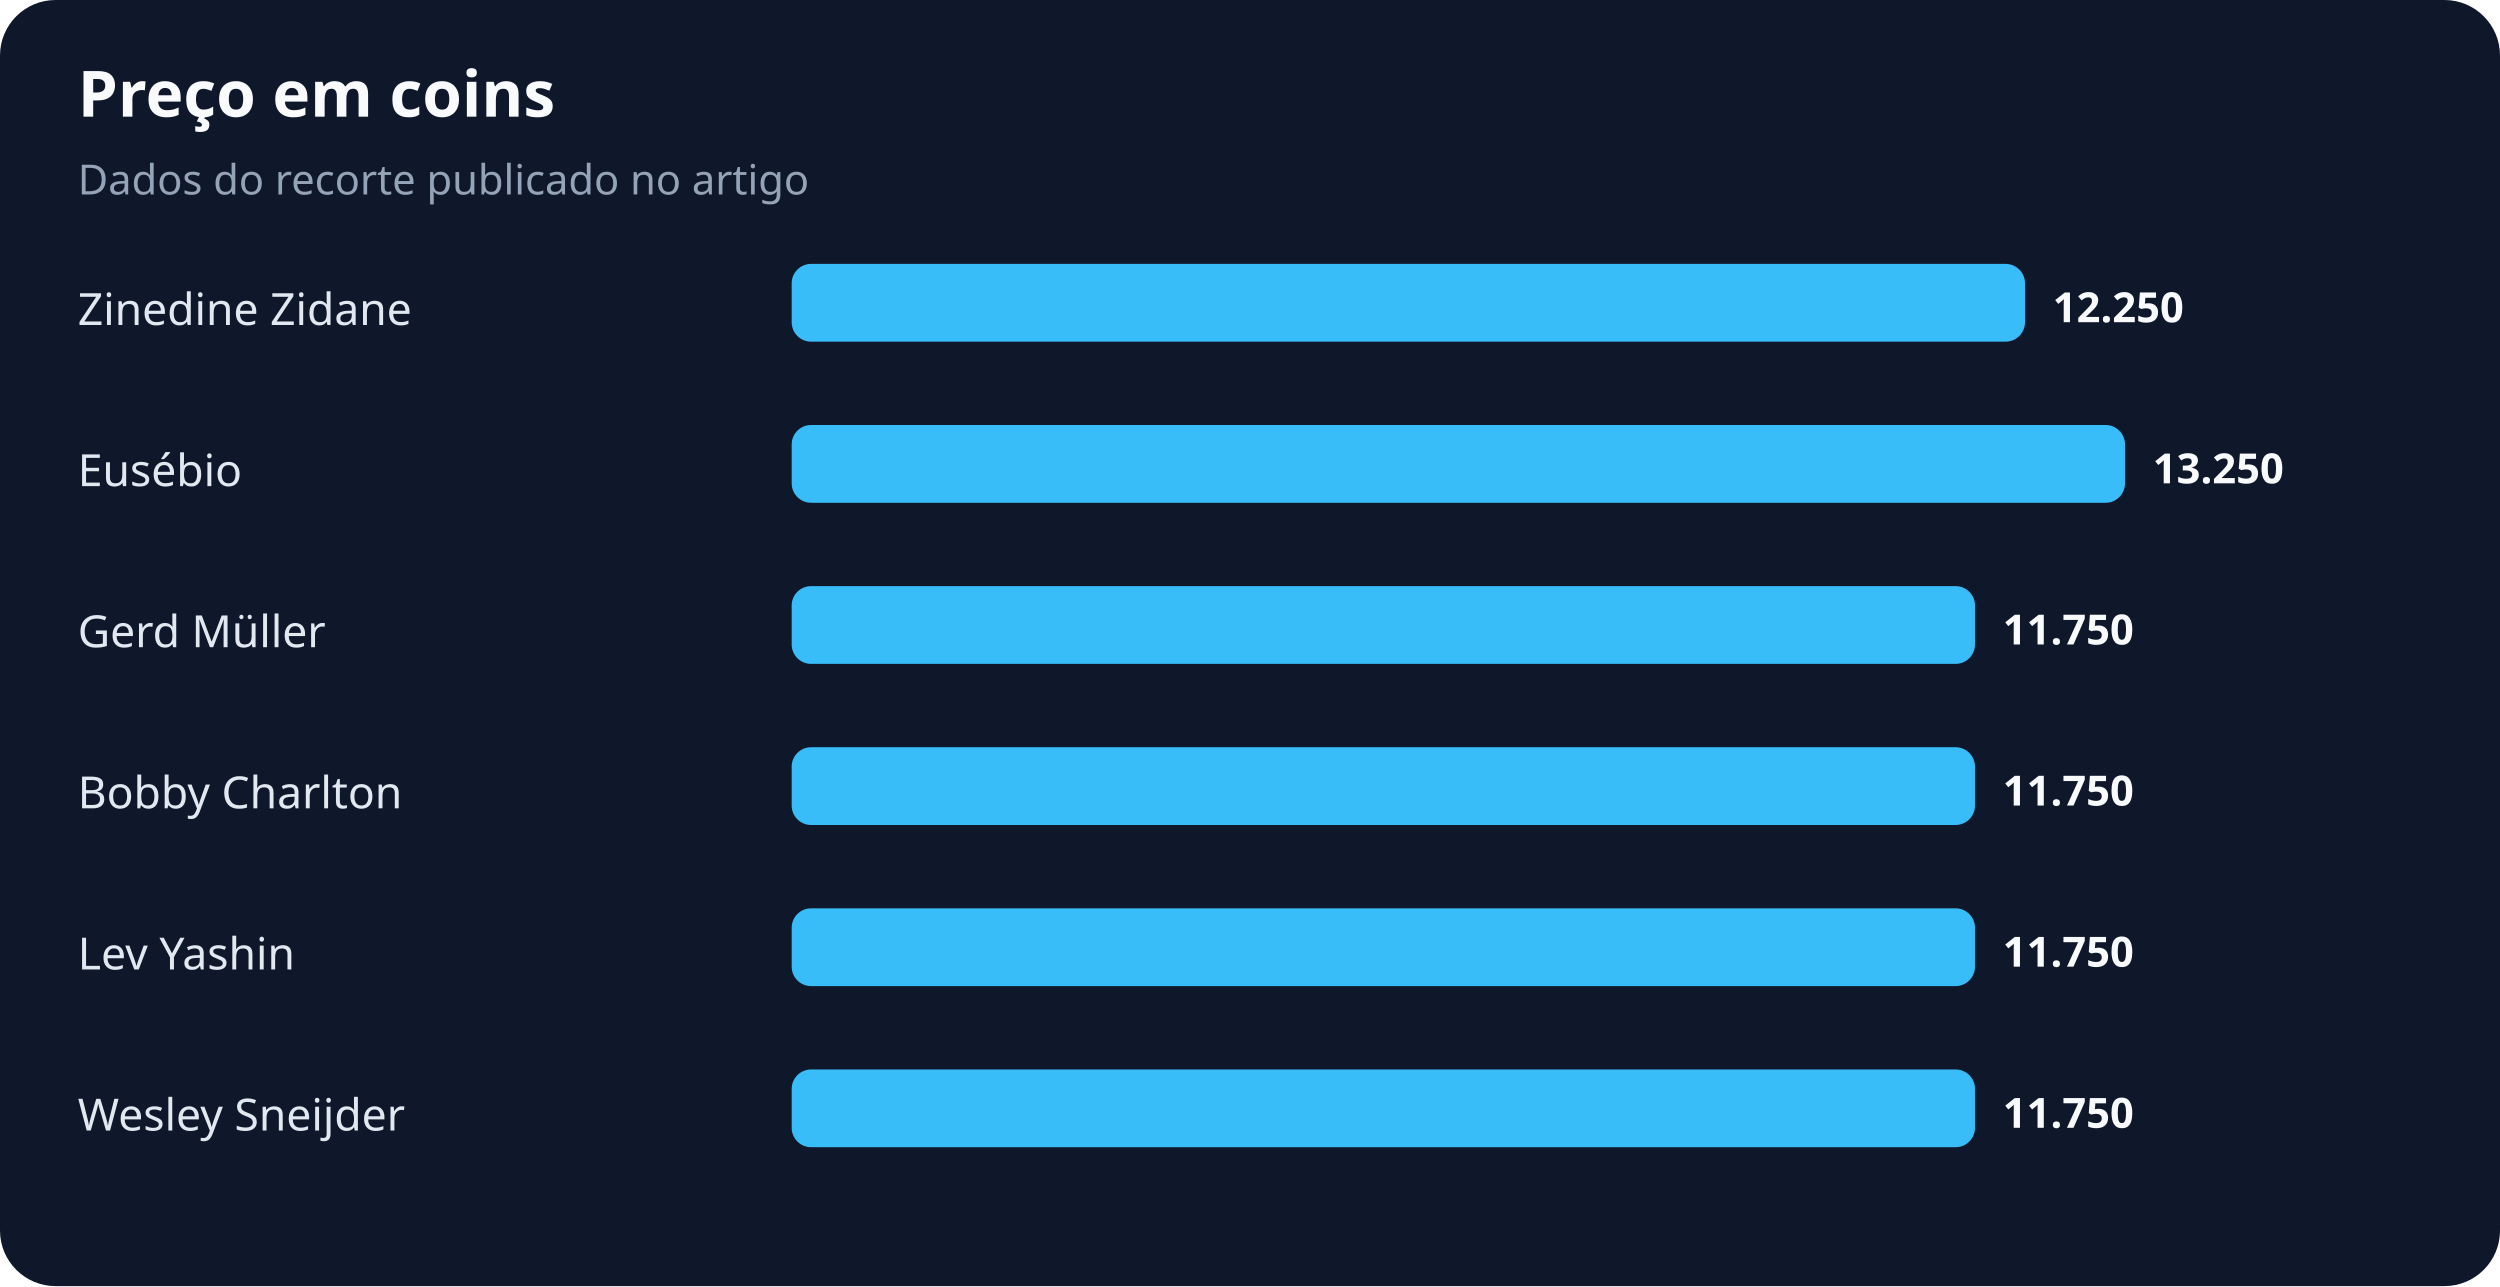
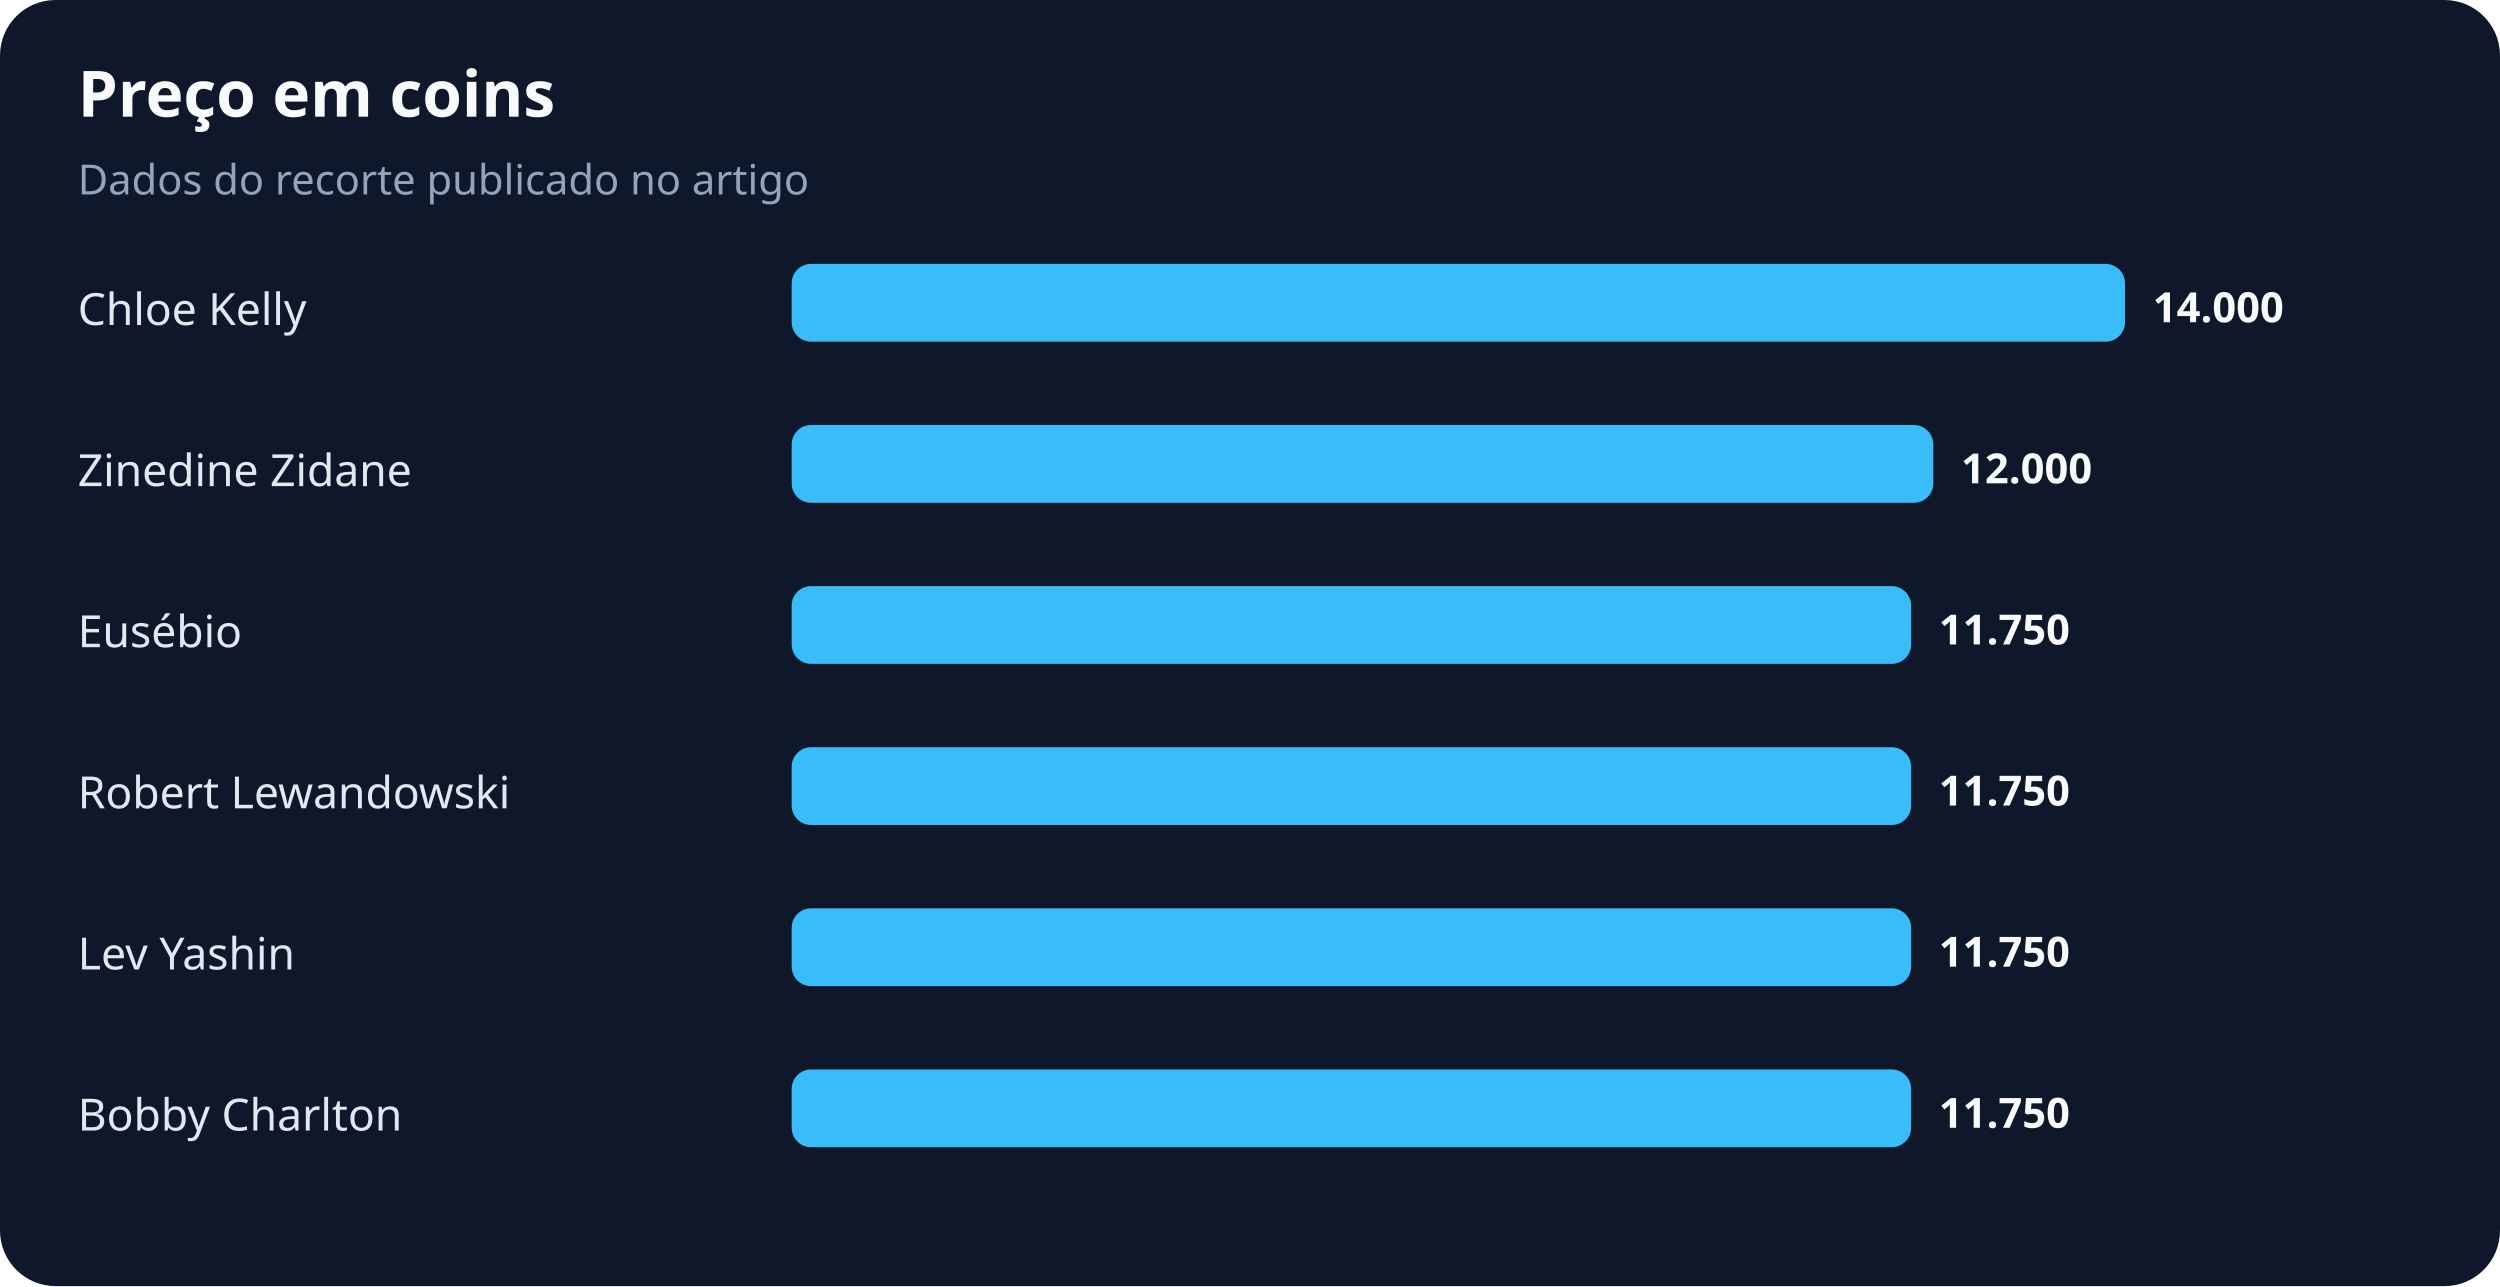
<svg xmlns="http://www.w3.org/2000/svg" width="900" height="463" viewBox="0 0 900 463" role="img" aria-labelledby="title desc">
  <rect width="100%" height="100%" rx="20" fill="#0f172a" />
  <text x="28" y="42" fill="#f8fafc" font-family="system-ui,sans-serif" font-size="23" font-weight="700">Preço em coins</text>
  <text x="28" y="70" fill="#94a3b8" font-family="system-ui,sans-serif" font-size="15">Dados do recorte publicado no artigo</text>
-   <text x="28" y="117" fill="#e2e8f0" font-family="system-ui,sans-serif" font-size="16">Zinedine Zidane</text>
-   <rect x="285" y="95" width="444" height="28" rx="7" fill="#38bdf8" />
-   <text x="739" y="116" fill="#f8fafc" font-family="system-ui,sans-serif" font-size="15" font-weight="700">12.250</text>
-   <text x="28" y="175" fill="#e2e8f0" font-family="system-ui,sans-serif" font-size="16">Eusébio</text>
-   <rect x="285" y="153" width="480" height="28" rx="7" fill="#38bdf8" />
-   <text x="775" y="174" fill="#f8fafc" font-family="system-ui,sans-serif" font-size="15" font-weight="700">13.250</text>
-   <text x="28" y="233" fill="#e2e8f0" font-family="system-ui,sans-serif" font-size="16">Gerd Müller</text>
-   <rect x="285" y="211" width="426" height="28" rx="7" fill="#38bdf8" />
-   <text x="721" y="232" fill="#f8fafc" font-family="system-ui,sans-serif" font-size="15" font-weight="700">11.750</text>
-   <text x="28" y="291" fill="#e2e8f0" font-family="system-ui,sans-serif" font-size="16">Bobby Charlton</text>
-   <rect x="285" y="269" width="426" height="28" rx="7" fill="#38bdf8" />
-   <text x="721" y="290" fill="#f8fafc" font-family="system-ui,sans-serif" font-size="15" font-weight="700">11.750</text>
+   <text x="28" y="117" fill="#e2e8f0" font-family="system-ui,sans-serif" font-size="16">Chloe Kelly</text>
+   <rect x="285" y="95" width="480" height="28" rx="7" fill="#38bdf8" />
+   <text x="775" y="116" fill="#f8fafc" font-family="system-ui,sans-serif" font-size="15" font-weight="700">14.000</text>
+   <text x="28" y="175" fill="#e2e8f0" font-family="system-ui,sans-serif" font-size="16">Zinedine Zidane</text>
+   <rect x="285" y="153" width="411" height="28" rx="7" fill="#38bdf8" />
+   <text x="706" y="174" fill="#f8fafc" font-family="system-ui,sans-serif" font-size="15" font-weight="700">12.000</text>
+   <text x="28" y="233" fill="#e2e8f0" font-family="system-ui,sans-serif" font-size="16">Eusébio</text>
+   <rect x="285" y="211" width="403" height="28" rx="7" fill="#38bdf8" />
+   <text x="698" y="232" fill="#f8fafc" font-family="system-ui,sans-serif" font-size="15" font-weight="700">11.750</text>
+   <text x="28" y="291" fill="#e2e8f0" font-family="system-ui,sans-serif" font-size="16">Robert Lewandowski</text>
+   <rect x="285" y="269" width="403" height="28" rx="7" fill="#38bdf8" />
+   <text x="698" y="290" fill="#f8fafc" font-family="system-ui,sans-serif" font-size="15" font-weight="700">11.750</text>
  <text x="28" y="349" fill="#e2e8f0" font-family="system-ui,sans-serif" font-size="16">Lev Yashin</text>
-   <rect x="285" y="327" width="426" height="28" rx="7" fill="#38bdf8" />
-   <text x="721" y="348" fill="#f8fafc" font-family="system-ui,sans-serif" font-size="15" font-weight="700">11.750</text>
-   <text x="28" y="407" fill="#e2e8f0" font-family="system-ui,sans-serif" font-size="16">Wesley Sneijder</text>
-   <rect x="285" y="385" width="426" height="28" rx="7" fill="#38bdf8" />
-   <text x="721" y="406" fill="#f8fafc" font-family="system-ui,sans-serif" font-size="15" font-weight="700">11.750</text>
+   <rect x="285" y="327" width="403" height="28" rx="7" fill="#38bdf8" />
+   <text x="698" y="348" fill="#f8fafc" font-family="system-ui,sans-serif" font-size="15" font-weight="700">11.750</text>
+   <text x="28" y="407" fill="#e2e8f0" font-family="system-ui,sans-serif" font-size="16">Bobby Charlton</text>
+   <rect x="285" y="385" width="403" height="28" rx="7" fill="#38bdf8" />
+   <text x="698" y="406" fill="#f8fafc" font-family="system-ui,sans-serif" font-size="15" font-weight="700">11.750</text>
</svg>
